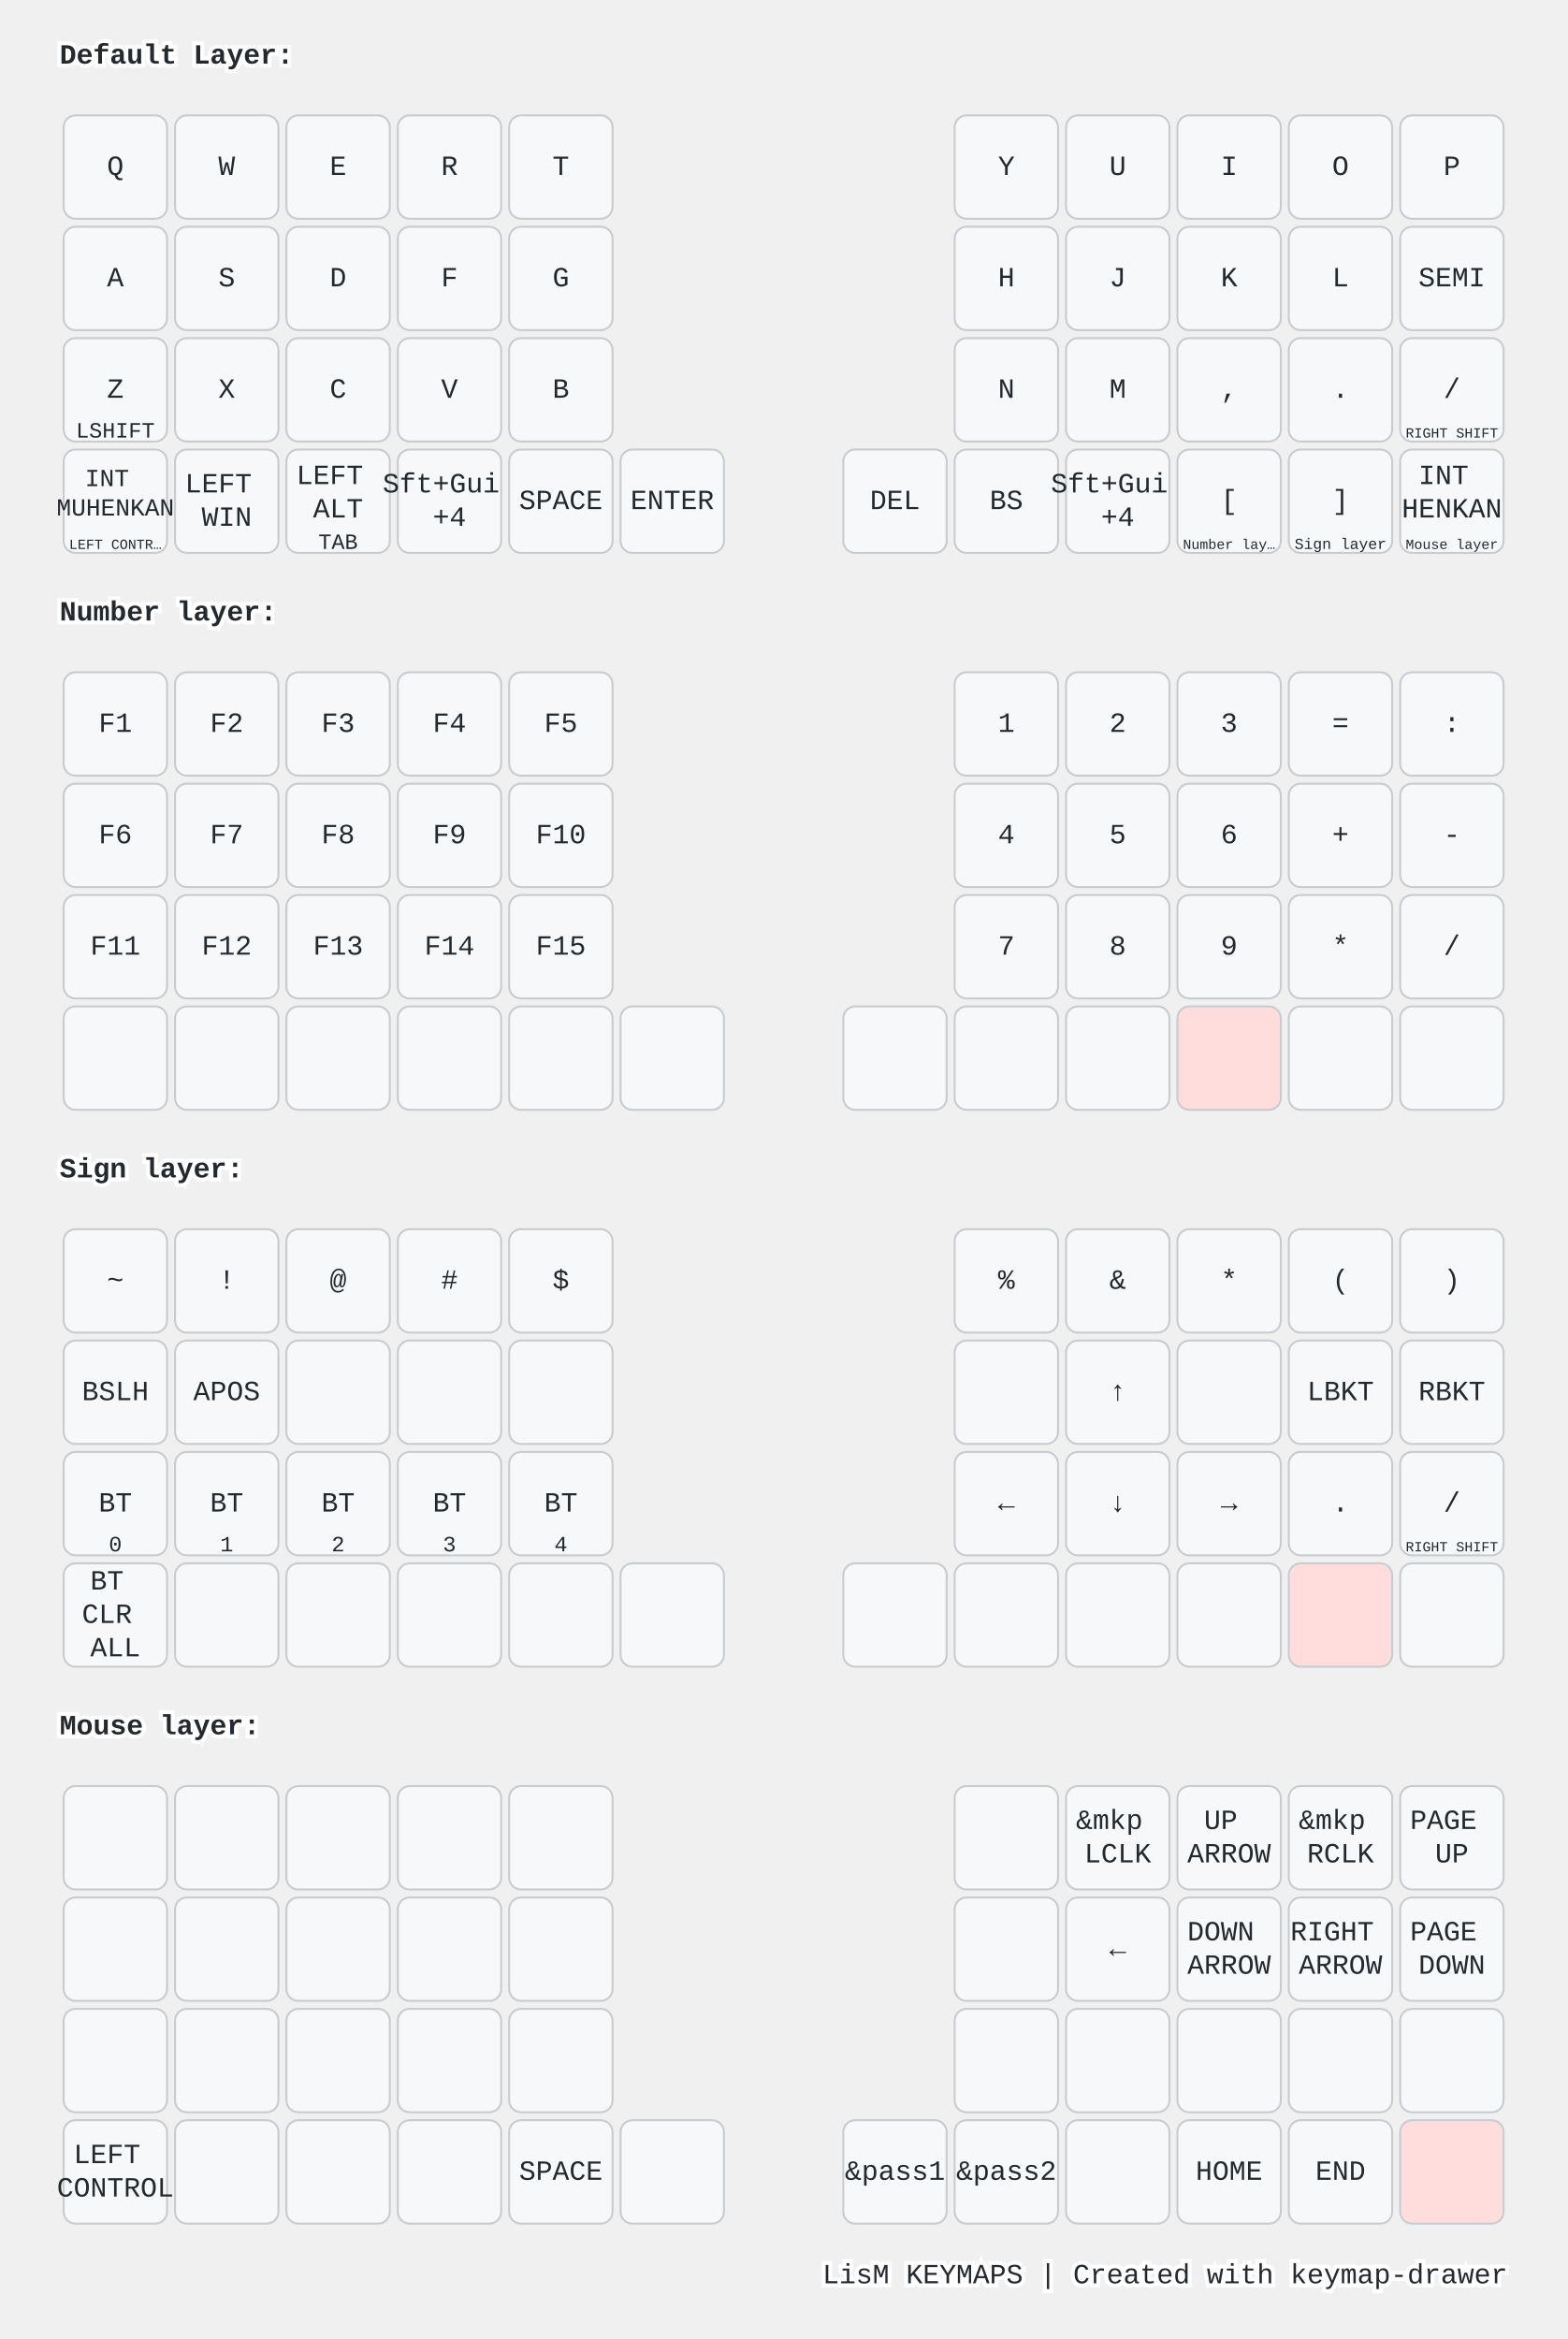
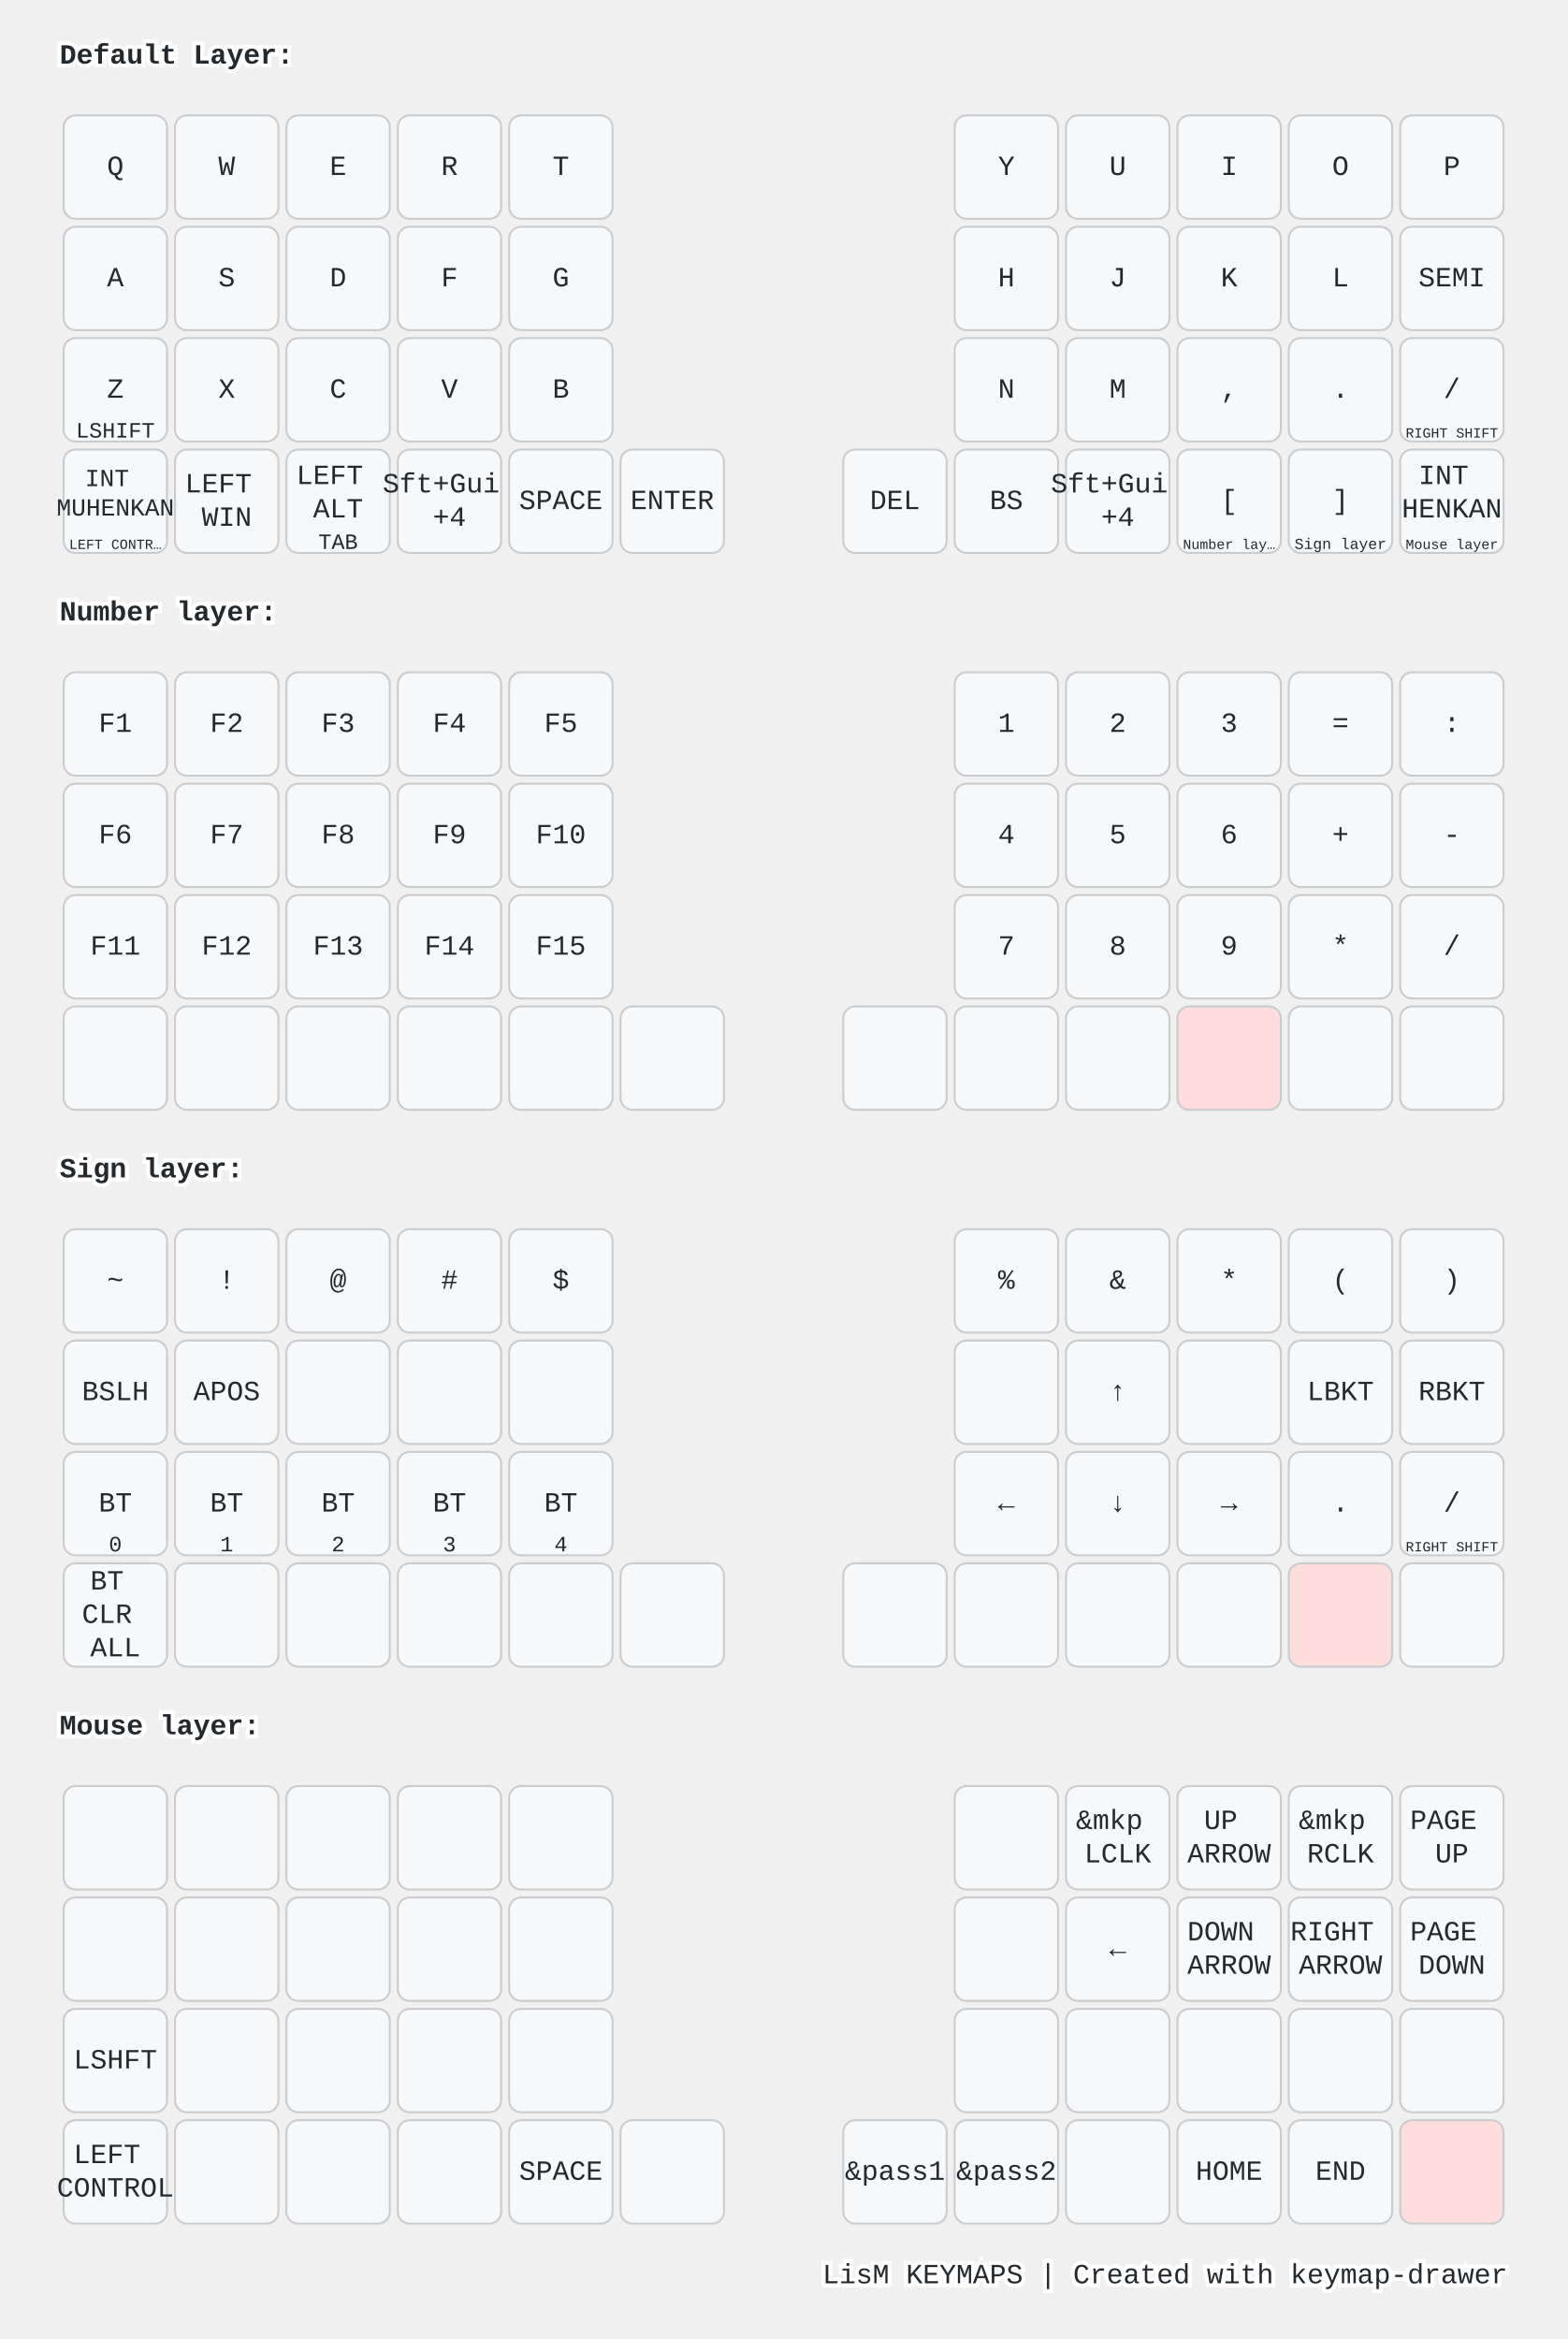
<svg xmlns="http://www.w3.org/2000/svg" width="788" height="1176" viewBox="0 0 788 1176" class="keymap">
  <style>/* inherit to force styles through use tags */
svg path {
    fill: inherit;
}

/* font and background color specifications */
svg.keymap {
    font-family: SFMono-Regular,Consolas,Liberation Mono,Menlo,monospace;
    font-size: 14px;
    font-kerning: normal;
    text-rendering: optimizeLegibility;
    fill: #24292e;
}

/* default key styling */
rect.key {
    fill: #f6f8fa;
}

rect.key, rect.combo {
    stroke: #c9cccf;
    stroke-width: 1;
}

/* default key side styling, only used is draw_key_sides is set */
rect.side {
    filter: brightness(90%);
}

/* color accent for combo boxes */
rect.combo, rect.combo-separate {
    fill: #cdf;
}

/* color accent for held keys */
rect.held, rect.combo.held {
    fill: #fdd;
}

/* color accent for ghost (optional) keys */
rect.ghost, rect.combo.ghost {
    stroke-dasharray: 4, 4;
    stroke-width: 2;
}

text {
    text-anchor: middle;
    dominant-baseline: middle;
}

/* styling for layer labels */
text.label {
    font-weight: bold;
    text-anchor: start;
    stroke: white;
    stroke-width: 4;
    paint-order: stroke;
}

/* styling for optional footer */
text.footer {
    text-anchor: end;
    dominant-baseline: auto;
    stroke: white;
    stroke-width: 4;
    paint-order: stroke;
}

/* styling for combo tap, and key non-tap label text */
text.combo, text.hold, text.shifted, text.left, text.right, text.tl, text.tr, text.bl, text.br {
    font-size: 11px;
}

text.hold, text.bl, text.br {
    text-anchor: middle;
    dominant-baseline: auto;
}

text.shifted, text.tl, text.tr {
    text-anchor: middle;
    dominant-baseline: hanging;
}

text.left, text.tl, text.bl {
    text-anchor: start;
}

text.right, text.tr, text.br {
    text-anchor: end;
}

text.layer-activator {
    text-decoration: underline;
}

/* styling for hold/shifted label text in combo box */
text.combo.hold, text.combo.shifted, text.combo.left, text.combo.right {
    font-size: 8px;
}

/* lighter symbol for transparent keys */
text.trans {
    fill: #7b7e81;
}

/* styling for combo dendrons */
path.combo {
    stroke-width: 1;
    stroke: gray;
    fill: none;
}

/* Start Tabler Icons Cleanup */
/* cannot use height/width with glyphs */
.icon-tabler &gt; path {
    fill: inherit;
    stroke: inherit;
    stroke-width: 2;
}
/* hide tabler's default box */
.icon-tabler &gt; path[stroke="none"][fill="none"] {
    visibility: hidden;
}
/* End Tabler Icons Cleanup */

@media (prefers-color-scheme: dark) {
svg.keymap { fill: #d1d6db; }
rect.key { fill: #3f4750; }
rect.key, rect.combo { stroke: #60666c; }
rect.combo, rect.combo-separate { fill: #1f3d7a; }
rect.held, rect.combo.held { fill: #854747; }
text.label, text.footer { stroke: black; }
text.trans { fill: #7e8184; }
path.combo { stroke: #7f7f7f; }

}</style>
  <g transform="translate(30, 0)" class="layer-Default Layer">
    <text x="0" y="28" class="label" id="Default-Layer">Default Layer:</text>
    <g transform="translate(0, 56)">
      <g transform="translate(28, 28)" class="key keypos-0">
        <rect rx="6" ry="6" x="-26" y="-26" width="52" height="52" class="key" />
        <text x="0" y="0" class="key tap">Q</text>
      </g>
      <g transform="translate(84, 28)" class="key keypos-1">
        <rect rx="6" ry="6" x="-26" y="-26" width="52" height="52" class="key" />
        <text x="0" y="0" class="key tap">W</text>
      </g>
      <g transform="translate(140, 28)" class="key keypos-2">
        <rect rx="6" ry="6" x="-26" y="-26" width="52" height="52" class="key" />
        <text x="0" y="0" class="key tap">E</text>
      </g>
      <g transform="translate(196, 28)" class="key keypos-3">
        <rect rx="6" ry="6" x="-26" y="-26" width="52" height="52" class="key" />
        <text x="0" y="0" class="key tap">R</text>
      </g>
      <g transform="translate(252, 28)" class="key keypos-4">
        <rect rx="6" ry="6" x="-26" y="-26" width="52" height="52" class="key" />
        <text x="0" y="0" class="key tap">T</text>
      </g>
      <g transform="translate(476, 28)" class="key keypos-5">
        <rect rx="6" ry="6" x="-26" y="-26" width="52" height="52" class="key" />
        <text x="0" y="0" class="key tap">Y</text>
      </g>
      <g transform="translate(532, 28)" class="key keypos-6">
        <rect rx="6" ry="6" x="-26" y="-26" width="52" height="52" class="key" />
        <text x="0" y="0" class="key tap">U</text>
      </g>
      <g transform="translate(588, 28)" class="key keypos-7">
        <rect rx="6" ry="6" x="-26" y="-26" width="52" height="52" class="key" />
        <text x="0" y="0" class="key tap">I</text>
      </g>
      <g transform="translate(644, 28)" class="key keypos-8">
        <rect rx="6" ry="6" x="-26" y="-26" width="52" height="52" class="key" />
        <text x="0" y="0" class="key tap">O</text>
      </g>
      <g transform="translate(700, 28)" class="key keypos-9">
        <rect rx="6" ry="6" x="-26" y="-26" width="52" height="52" class="key" />
        <text x="0" y="0" class="key tap">P</text>
      </g>
      <g transform="translate(28, 84)" class="key keypos-10">
        <rect rx="6" ry="6" x="-26" y="-26" width="52" height="52" class="key" />
        <text x="0" y="0" class="key tap">A</text>
      </g>
      <g transform="translate(84, 84)" class="key keypos-11">
        <rect rx="6" ry="6" x="-26" y="-26" width="52" height="52" class="key" />
        <text x="0" y="0" class="key tap">S</text>
      </g>
      <g transform="translate(140, 84)" class="key keypos-12">
        <rect rx="6" ry="6" x="-26" y="-26" width="52" height="52" class="key" />
        <text x="0" y="0" class="key tap">D</text>
      </g>
      <g transform="translate(196, 84)" class="key keypos-13">
        <rect rx="6" ry="6" x="-26" y="-26" width="52" height="52" class="key" />
        <text x="0" y="0" class="key tap">F</text>
      </g>
      <g transform="translate(252, 84)" class="key keypos-14">
        <rect rx="6" ry="6" x="-26" y="-26" width="52" height="52" class="key" />
        <text x="0" y="0" class="key tap">G</text>
      </g>
      <g transform="translate(476, 84)" class="key keypos-15">
        <rect rx="6" ry="6" x="-26" y="-26" width="52" height="52" class="key" />
        <text x="0" y="0" class="key tap">H</text>
      </g>
      <g transform="translate(532, 84)" class="key keypos-16">
        <rect rx="6" ry="6" x="-26" y="-26" width="52" height="52" class="key" />
        <text x="0" y="0" class="key tap">J</text>
      </g>
      <g transform="translate(588, 84)" class="key keypos-17">
        <rect rx="6" ry="6" x="-26" y="-26" width="52" height="52" class="key" />
        <text x="0" y="0" class="key tap">K</text>
      </g>
      <g transform="translate(644, 84)" class="key keypos-18">
        <rect rx="6" ry="6" x="-26" y="-26" width="52" height="52" class="key" />
        <text x="0" y="0" class="key tap">L</text>
      </g>
      <g transform="translate(700, 84)" class="key keypos-19">
        <rect rx="6" ry="6" x="-26" y="-26" width="52" height="52" class="key" />
        <text x="0" y="0" class="key tap">SEMI</text>
      </g>
      <g transform="translate(28, 140)" class="key keypos-20">
        <rect rx="6" ry="6" x="-26" y="-26" width="52" height="52" class="key" />
        <text x="0" y="0" class="key tap">Z</text>
        <text x="0" y="24" class="key hold">LSHIFT</text>
      </g>
      <g transform="translate(84, 140)" class="key keypos-21">
        <rect rx="6" ry="6" x="-26" y="-26" width="52" height="52" class="key" />
        <text x="0" y="0" class="key tap">X</text>
      </g>
      <g transform="translate(140, 140)" class="key keypos-22">
        <rect rx="6" ry="6" x="-26" y="-26" width="52" height="52" class="key" />
        <text x="0" y="0" class="key tap">C</text>
      </g>
      <g transform="translate(196, 140)" class="key keypos-23">
        <rect rx="6" ry="6" x="-26" y="-26" width="52" height="52" class="key" />
        <text x="0" y="0" class="key tap">V</text>
      </g>
      <g transform="translate(252, 140)" class="key keypos-24">
        <rect rx="6" ry="6" x="-26" y="-26" width="52" height="52" class="key" />
        <text x="0" y="0" class="key tap">B</text>
      </g>
      <g transform="translate(476, 140)" class="key keypos-25">
        <rect rx="6" ry="6" x="-26" y="-26" width="52" height="52" class="key" />
        <text x="0" y="0" class="key tap">N</text>
      </g>
      <g transform="translate(532, 140)" class="key keypos-26">
        <rect rx="6" ry="6" x="-26" y="-26" width="52" height="52" class="key" />
        <text x="0" y="0" class="key tap">M</text>
      </g>
      <g transform="translate(588, 140)" class="key keypos-27">
        <rect rx="6" ry="6" x="-26" y="-26" width="52" height="52" class="key" />
        <text x="0" y="0" class="key tap">,</text>
      </g>
      <g transform="translate(644, 140)" class="key keypos-28">
        <rect rx="6" ry="6" x="-26" y="-26" width="52" height="52" class="key" />
        <text x="0" y="0" class="key tap">.</text>
      </g>
      <g transform="translate(700, 140)" class="key keypos-29">
        <rect rx="6" ry="6" x="-26" y="-26" width="52" height="52" class="key" />
        <text x="0" y="0" class="key tap">/</text>
        <text x="0" y="24" class="key hold">
          <tspan style="font-size: 64%">RIGHT SHIFT</tspan>
        </text>
      </g>
      <g transform="translate(28, 196)" class="key keypos-30">
        <rect rx="6" ry="6" x="-26" y="-26" width="52" height="52" class="key" />
        <text x="0" y="0" class="key tap">
          <tspan x="0" dy="-0.9em" style="font-size: 88%">INT</tspan>
          <tspan x="0" dy="1.2em" style="font-size: 88%">MUHENKAN</tspan>
        </text>
        <text x="0" y="24" class="key hold">
          <tspan style="font-size: 64%">LEFT CONTR…</tspan>
        </text>
      </g>
      <g transform="translate(84, 196)" class="key keypos-31">
        <rect rx="6" ry="6" x="-26" y="-26" width="52" height="52" class="key" />
        <text x="0" y="0" class="key tap">
          <tspan x="0" dy="-0.6em">LEFT</tspan>
          <tspan x="0" dy="1.2em">WIN</tspan>
        </text>
      </g>
      <g transform="translate(140, 196)" class="key keypos-32">
        <rect rx="6" ry="6" x="-26" y="-26" width="52" height="52" class="key" />
        <text x="0" y="0" class="key tap">
          <tspan x="0" dy="-0.9em">LEFT</tspan>
          <tspan x="0" dy="1.2em">ALT</tspan>
        </text>
        <text x="0" y="24" class="key hold">TAB</text>
      </g>
      <g transform="translate(196, 196)" class="key keypos-33">
        <rect rx="6" ry="6" x="-26" y="-26" width="52" height="52" class="key" />
        <text x="0" y="0" class="key tap">
          <tspan x="0" dy="-0.6em">Sft+Gui</tspan>
          <tspan x="0" dy="1.2em">+4</tspan>
        </text>
      </g>
      <g transform="translate(252, 196)" class="key keypos-34">
        <rect rx="6" ry="6" x="-26" y="-26" width="52" height="52" class="key" />
        <text x="0" y="0" class="key tap">SPACE</text>
      </g>
      <g transform="translate(308, 196)" class="key keypos-35">
        <rect rx="6" ry="6" x="-26" y="-26" width="52" height="52" class="key" />
        <text x="0" y="0" class="key tap">ENTER</text>
      </g>
      <g transform="translate(420, 196)" class="key keypos-36">
        <rect rx="6" ry="6" x="-26" y="-26" width="52" height="52" class="key" />
        <text x="0" y="0" class="key tap">DEL</text>
      </g>
      <g transform="translate(476, 196)" class="key keypos-37">
        <rect rx="6" ry="6" x="-26" y="-26" width="52" height="52" class="key" />
        <text x="0" y="0" class="key tap">BS</text>
      </g>
      <g transform="translate(532, 196)" class="key keypos-38">
        <rect rx="6" ry="6" x="-26" y="-26" width="52" height="52" class="key" />
        <text x="0" y="0" class="key tap">
          <tspan x="0" dy="-0.6em">Sft+Gui</tspan>
          <tspan x="0" dy="1.2em">+4</tspan>
        </text>
      </g>
      <g transform="translate(588, 196)" class="key keypos-39">
        <rect rx="6" ry="6" x="-26" y="-26" width="52" height="52" class="key" />
        <text x="0" y="0" class="key tap">[</text>
        <a href="#Number-layer">
          <text x="0" y="24" class="key hold layer-activator">
            <tspan style="font-size: 64%">Number lay…</tspan>
          </text>
        </a>
      </g>
      <g transform="translate(644, 196)" class="key keypos-40">
        <rect rx="6" ry="6" x="-26" y="-26" width="52" height="52" class="key" />
        <text x="0" y="0" class="key tap">]</text>
        <a href="#Sign-layer">
          <text x="0" y="24" class="key hold layer-activator">
            <tspan style="font-size: 70%">Sign layer</tspan>
          </text>
        </a>
      </g>
      <g transform="translate(700, 196)" class="key keypos-41">
        <rect rx="6" ry="6" x="-26" y="-26" width="52" height="52" class="key" />
        <text x="0" y="0" class="key tap">
          <tspan x="0" dy="-0.9em">INT</tspan>
          <tspan x="0" dy="1.2em">HENKAN</tspan>
        </text>
        <a href="#Mouse-layer">
          <text x="0" y="24" class="key hold layer-activator">
            <tspan style="font-size: 64%">Mouse layer</tspan>
          </text>
        </a>
      </g>
    </g>
  </g>
  <g transform="translate(30, 280)" class="layer-Number layer">
    <text x="0" y="28" class="label" id="Number-layer">Number layer:</text>
    <g transform="translate(0, 56)">
      <g transform="translate(28, 28)" class="key keypos-0">
        <rect rx="6" ry="6" x="-26" y="-26" width="52" height="52" class="key" />
        <text x="0" y="0" class="key tap">F1</text>
      </g>
      <g transform="translate(84, 28)" class="key keypos-1">
        <rect rx="6" ry="6" x="-26" y="-26" width="52" height="52" class="key" />
        <text x="0" y="0" class="key tap">F2</text>
      </g>
      <g transform="translate(140, 28)" class="key keypos-2">
        <rect rx="6" ry="6" x="-26" y="-26" width="52" height="52" class="key" />
        <text x="0" y="0" class="key tap">F3</text>
      </g>
      <g transform="translate(196, 28)" class="key keypos-3">
        <rect rx="6" ry="6" x="-26" y="-26" width="52" height="52" class="key" />
        <text x="0" y="0" class="key tap">F4</text>
      </g>
      <g transform="translate(252, 28)" class="key keypos-4">
        <rect rx="6" ry="6" x="-26" y="-26" width="52" height="52" class="key" />
        <text x="0" y="0" class="key tap">F5</text>
      </g>
      <g transform="translate(476, 28)" class="key keypos-5">
        <rect rx="6" ry="6" x="-26" y="-26" width="52" height="52" class="key" />
        <text x="0" y="0" class="key tap">1</text>
      </g>
      <g transform="translate(532, 28)" class="key keypos-6">
        <rect rx="6" ry="6" x="-26" y="-26" width="52" height="52" class="key" />
        <text x="0" y="0" class="key tap">2</text>
      </g>
      <g transform="translate(588, 28)" class="key keypos-7">
        <rect rx="6" ry="6" x="-26" y="-26" width="52" height="52" class="key" />
        <text x="0" y="0" class="key tap">3</text>
      </g>
      <g transform="translate(644, 28)" class="key keypos-8">
        <rect rx="6" ry="6" x="-26" y="-26" width="52" height="52" class="key" />
        <text x="0" y="0" class="key tap">=</text>
      </g>
      <g transform="translate(700, 28)" class="key keypos-9">
        <rect rx="6" ry="6" x="-26" y="-26" width="52" height="52" class="key" />
        <text x="0" y="0" class="key tap">:</text>
      </g>
      <g transform="translate(28, 84)" class="key keypos-10">
        <rect rx="6" ry="6" x="-26" y="-26" width="52" height="52" class="key" />
        <text x="0" y="0" class="key tap">F6</text>
      </g>
      <g transform="translate(84, 84)" class="key keypos-11">
        <rect rx="6" ry="6" x="-26" y="-26" width="52" height="52" class="key" />
        <text x="0" y="0" class="key tap">F7</text>
      </g>
      <g transform="translate(140, 84)" class="key keypos-12">
        <rect rx="6" ry="6" x="-26" y="-26" width="52" height="52" class="key" />
        <text x="0" y="0" class="key tap">F8</text>
      </g>
      <g transform="translate(196, 84)" class="key keypos-13">
        <rect rx="6" ry="6" x="-26" y="-26" width="52" height="52" class="key" />
        <text x="0" y="0" class="key tap">F9</text>
      </g>
      <g transform="translate(252, 84)" class="key keypos-14">
        <rect rx="6" ry="6" x="-26" y="-26" width="52" height="52" class="key" />
        <text x="0" y="0" class="key tap">F10</text>
      </g>
      <g transform="translate(476, 84)" class="key keypos-15">
        <rect rx="6" ry="6" x="-26" y="-26" width="52" height="52" class="key" />
        <text x="0" y="0" class="key tap">4</text>
      </g>
      <g transform="translate(532, 84)" class="key keypos-16">
        <rect rx="6" ry="6" x="-26" y="-26" width="52" height="52" class="key" />
        <text x="0" y="0" class="key tap">5</text>
      </g>
      <g transform="translate(588, 84)" class="key keypos-17">
        <rect rx="6" ry="6" x="-26" y="-26" width="52" height="52" class="key" />
        <text x="0" y="0" class="key tap">6</text>
      </g>
      <g transform="translate(644, 84)" class="key keypos-18">
        <rect rx="6" ry="6" x="-26" y="-26" width="52" height="52" class="key" />
        <text x="0" y="0" class="key tap">+</text>
      </g>
      <g transform="translate(700, 84)" class="key keypos-19">
        <rect rx="6" ry="6" x="-26" y="-26" width="52" height="52" class="key" />
        <text x="0" y="0" class="key tap">-</text>
      </g>
      <g transform="translate(28, 140)" class="key keypos-20">
        <rect rx="6" ry="6" x="-26" y="-26" width="52" height="52" class="key" />
        <text x="0" y="0" class="key tap">F11</text>
      </g>
      <g transform="translate(84, 140)" class="key keypos-21">
        <rect rx="6" ry="6" x="-26" y="-26" width="52" height="52" class="key" />
        <text x="0" y="0" class="key tap">F12</text>
      </g>
      <g transform="translate(140, 140)" class="key keypos-22">
        <rect rx="6" ry="6" x="-26" y="-26" width="52" height="52" class="key" />
        <text x="0" y="0" class="key tap">F13</text>
      </g>
      <g transform="translate(196, 140)" class="key keypos-23">
        <rect rx="6" ry="6" x="-26" y="-26" width="52" height="52" class="key" />
        <text x="0" y="0" class="key tap">F14</text>
      </g>
      <g transform="translate(252, 140)" class="key keypos-24">
        <rect rx="6" ry="6" x="-26" y="-26" width="52" height="52" class="key" />
        <text x="0" y="0" class="key tap">F15</text>
      </g>
      <g transform="translate(476, 140)" class="key keypos-25">
        <rect rx="6" ry="6" x="-26" y="-26" width="52" height="52" class="key" />
        <text x="0" y="0" class="key tap">7</text>
      </g>
      <g transform="translate(532, 140)" class="key keypos-26">
        <rect rx="6" ry="6" x="-26" y="-26" width="52" height="52" class="key" />
        <text x="0" y="0" class="key tap">8</text>
      </g>
      <g transform="translate(588, 140)" class="key keypos-27">
        <rect rx="6" ry="6" x="-26" y="-26" width="52" height="52" class="key" />
        <text x="0" y="0" class="key tap">9</text>
      </g>
      <g transform="translate(644, 140)" class="key keypos-28">
        <rect rx="6" ry="6" x="-26" y="-26" width="52" height="52" class="key" />
        <text x="0" y="0" class="key tap">*</text>
      </g>
      <g transform="translate(700, 140)" class="key keypos-29">
        <rect rx="6" ry="6" x="-26" y="-26" width="52" height="52" class="key" />
        <text x="0" y="0" class="key tap">/</text>
      </g>
      <g transform="translate(28, 196)" class="key keypos-30">
        <rect rx="6" ry="6" x="-26" y="-26" width="52" height="52" class="key" />
      </g>
      <g transform="translate(84, 196)" class="key keypos-31">
        <rect rx="6" ry="6" x="-26" y="-26" width="52" height="52" class="key" />
      </g>
      <g transform="translate(140, 196)" class="key keypos-32">
        <rect rx="6" ry="6" x="-26" y="-26" width="52" height="52" class="key" />
      </g>
      <g transform="translate(196, 196)" class="key keypos-33">
        <rect rx="6" ry="6" x="-26" y="-26" width="52" height="52" class="key" />
      </g>
      <g transform="translate(252, 196)" class="key keypos-34">
        <rect rx="6" ry="6" x="-26" y="-26" width="52" height="52" class="key" />
      </g>
      <g transform="translate(308, 196)" class="key keypos-35">
        <rect rx="6" ry="6" x="-26" y="-26" width="52" height="52" class="key" />
      </g>
      <g transform="translate(420, 196)" class="key keypos-36">
        <rect rx="6" ry="6" x="-26" y="-26" width="52" height="52" class="key" />
      </g>
      <g transform="translate(476, 196)" class="key keypos-37">
        <rect rx="6" ry="6" x="-26" y="-26" width="52" height="52" class="key" />
      </g>
      <g transform="translate(532, 196)" class="key keypos-38">
        <rect rx="6" ry="6" x="-26" y="-26" width="52" height="52" class="key" />
      </g>
      <g transform="translate(588, 196)" class="key held keypos-39">
        <rect rx="6" ry="6" x="-26" y="-26" width="52" height="52" class="key held" />
      </g>
      <g transform="translate(644, 196)" class="key keypos-40">
        <rect rx="6" ry="6" x="-26" y="-26" width="52" height="52" class="key" />
      </g>
      <g transform="translate(700, 196)" class="key keypos-41">
        <rect rx="6" ry="6" x="-26" y="-26" width="52" height="52" class="key" />
      </g>
    </g>
  </g>
  <g transform="translate(30, 560)" class="layer-Sign layer">
    <text x="0" y="28" class="label" id="Sign-layer">Sign layer:</text>
    <g transform="translate(0, 56)">
      <g transform="translate(28, 28)" class="key keypos-0">
        <rect rx="6" ry="6" x="-26" y="-26" width="52" height="52" class="key" />
        <text x="0" y="0" class="key tap">~</text>
      </g>
      <g transform="translate(84, 28)" class="key keypos-1">
        <rect rx="6" ry="6" x="-26" y="-26" width="52" height="52" class="key" />
        <text x="0" y="0" class="key tap">!</text>
      </g>
      <g transform="translate(140, 28)" class="key keypos-2">
        <rect rx="6" ry="6" x="-26" y="-26" width="52" height="52" class="key" />
        <text x="0" y="0" class="key tap">@</text>
      </g>
      <g transform="translate(196, 28)" class="key keypos-3">
        <rect rx="6" ry="6" x="-26" y="-26" width="52" height="52" class="key" />
        <text x="0" y="0" class="key tap">#</text>
      </g>
      <g transform="translate(252, 28)" class="key keypos-4">
        <rect rx="6" ry="6" x="-26" y="-26" width="52" height="52" class="key" />
        <text x="0" y="0" class="key tap">$</text>
      </g>
      <g transform="translate(476, 28)" class="key keypos-5">
        <rect rx="6" ry="6" x="-26" y="-26" width="52" height="52" class="key" />
        <text x="0" y="0" class="key tap">%</text>
      </g>
      <g transform="translate(532, 28)" class="key keypos-6">
        <rect rx="6" ry="6" x="-26" y="-26" width="52" height="52" class="key" />
        <text x="0" y="0" class="key tap">&amp;</text>
      </g>
      <g transform="translate(588, 28)" class="key keypos-7">
        <rect rx="6" ry="6" x="-26" y="-26" width="52" height="52" class="key" />
        <text x="0" y="0" class="key tap">*</text>
      </g>
      <g transform="translate(644, 28)" class="key keypos-8">
        <rect rx="6" ry="6" x="-26" y="-26" width="52" height="52" class="key" />
        <text x="0" y="0" class="key tap">(</text>
      </g>
      <g transform="translate(700, 28)" class="key keypos-9">
        <rect rx="6" ry="6" x="-26" y="-26" width="52" height="52" class="key" />
        <text x="0" y="0" class="key tap">)</text>
      </g>
      <g transform="translate(28, 84)" class="key keypos-10">
        <rect rx="6" ry="6" x="-26" y="-26" width="52" height="52" class="key" />
        <text x="0" y="0" class="key tap">BSLH</text>
      </g>
      <g transform="translate(84, 84)" class="key keypos-11">
        <rect rx="6" ry="6" x="-26" y="-26" width="52" height="52" class="key" />
        <text x="0" y="0" class="key tap">APOS</text>
      </g>
      <g transform="translate(140, 84)" class="key keypos-12">
        <rect rx="6" ry="6" x="-26" y="-26" width="52" height="52" class="key" />
      </g>
      <g transform="translate(196, 84)" class="key keypos-13">
        <rect rx="6" ry="6" x="-26" y="-26" width="52" height="52" class="key" />
      </g>
      <g transform="translate(252, 84)" class="key keypos-14">
        <rect rx="6" ry="6" x="-26" y="-26" width="52" height="52" class="key" />
      </g>
      <g transform="translate(476, 84)" class="key keypos-15">
        <rect rx="6" ry="6" x="-26" y="-26" width="52" height="52" class="key" />
      </g>
      <g transform="translate(532, 84)" class="key keypos-16">
        <rect rx="6" ry="6" x="-26" y="-26" width="52" height="52" class="key" />
        <text x="0" y="0" class="key tap">↑</text>
      </g>
      <g transform="translate(588, 84)" class="key keypos-17">
        <rect rx="6" ry="6" x="-26" y="-26" width="52" height="52" class="key" />
      </g>
      <g transform="translate(644, 84)" class="key keypos-18">
        <rect rx="6" ry="6" x="-26" y="-26" width="52" height="52" class="key" />
        <text x="0" y="0" class="key tap">LBKT</text>
      </g>
      <g transform="translate(700, 84)" class="key keypos-19">
        <rect rx="6" ry="6" x="-26" y="-26" width="52" height="52" class="key" />
        <text x="0" y="0" class="key tap">RBKT</text>
      </g>
      <g transform="translate(28, 140)" class="key keypos-20">
        <rect rx="6" ry="6" x="-26" y="-26" width="52" height="52" class="key" />
        <text x="0" y="0" class="key tap">BT</text>
        <text x="0" y="24" class="key hold">0</text>
      </g>
      <g transform="translate(84, 140)" class="key keypos-21">
        <rect rx="6" ry="6" x="-26" y="-26" width="52" height="52" class="key" />
        <text x="0" y="0" class="key tap">BT</text>
        <text x="0" y="24" class="key hold">1</text>
      </g>
      <g transform="translate(140, 140)" class="key keypos-22">
        <rect rx="6" ry="6" x="-26" y="-26" width="52" height="52" class="key" />
        <text x="0" y="0" class="key tap">BT</text>
        <text x="0" y="24" class="key hold">2</text>
      </g>
      <g transform="translate(196, 140)" class="key keypos-23">
        <rect rx="6" ry="6" x="-26" y="-26" width="52" height="52" class="key" />
        <text x="0" y="0" class="key tap">BT</text>
        <text x="0" y="24" class="key hold">3</text>
      </g>
      <g transform="translate(252, 140)" class="key keypos-24">
        <rect rx="6" ry="6" x="-26" y="-26" width="52" height="52" class="key" />
        <text x="0" y="0" class="key tap">BT</text>
        <text x="0" y="24" class="key hold">4</text>
      </g>
      <g transform="translate(476, 140)" class="key keypos-25">
        <rect rx="6" ry="6" x="-26" y="-26" width="52" height="52" class="key" />
        <text x="0" y="0" class="key tap">←</text>
      </g>
      <g transform="translate(532, 140)" class="key keypos-26">
        <rect rx="6" ry="6" x="-26" y="-26" width="52" height="52" class="key" />
        <text x="0" y="0" class="key tap">↓</text>
      </g>
      <g transform="translate(588, 140)" class="key keypos-27">
        <rect rx="6" ry="6" x="-26" y="-26" width="52" height="52" class="key" />
        <text x="0" y="0" class="key tap">→</text>
      </g>
      <g transform="translate(644, 140)" class="key keypos-28">
        <rect rx="6" ry="6" x="-26" y="-26" width="52" height="52" class="key" />
        <text x="0" y="0" class="key tap">.</text>
      </g>
      <g transform="translate(700, 140)" class="key keypos-29">
        <rect rx="6" ry="6" x="-26" y="-26" width="52" height="52" class="key" />
        <text x="0" y="0" class="key tap">/</text>
        <text x="0" y="24" class="key hold">
          <tspan style="font-size: 64%">RIGHT SHIFT</tspan>
        </text>
      </g>
      <g transform="translate(28, 196)" class="key keypos-30">
        <rect rx="6" ry="6" x="-26" y="-26" width="52" height="52" class="key" />
        <text x="0" y="0" class="key tap">
          <tspan x="0" dy="-1.2em">BT</tspan>
          <tspan x="0" dy="1.2em">CLR</tspan>
          <tspan x="0" dy="1.2em">ALL</tspan>
        </text>
      </g>
      <g transform="translate(84, 196)" class="key keypos-31">
        <rect rx="6" ry="6" x="-26" y="-26" width="52" height="52" class="key" />
      </g>
      <g transform="translate(140, 196)" class="key keypos-32">
        <rect rx="6" ry="6" x="-26" y="-26" width="52" height="52" class="key" />
      </g>
      <g transform="translate(196, 196)" class="key keypos-33">
        <rect rx="6" ry="6" x="-26" y="-26" width="52" height="52" class="key" />
      </g>
      <g transform="translate(252, 196)" class="key keypos-34">
        <rect rx="6" ry="6" x="-26" y="-26" width="52" height="52" class="key" />
      </g>
      <g transform="translate(308, 196)" class="key keypos-35">
        <rect rx="6" ry="6" x="-26" y="-26" width="52" height="52" class="key" />
      </g>
      <g transform="translate(420, 196)" class="key keypos-36">
        <rect rx="6" ry="6" x="-26" y="-26" width="52" height="52" class="key" />
      </g>
      <g transform="translate(476, 196)" class="key keypos-37">
        <rect rx="6" ry="6" x="-26" y="-26" width="52" height="52" class="key" />
      </g>
      <g transform="translate(532, 196)" class="key keypos-38">
        <rect rx="6" ry="6" x="-26" y="-26" width="52" height="52" class="key" />
      </g>
      <g transform="translate(588, 196)" class="key keypos-39">
        <rect rx="6" ry="6" x="-26" y="-26" width="52" height="52" class="key" />
      </g>
      <g transform="translate(644, 196)" class="key held keypos-40">
        <rect rx="6" ry="6" x="-26" y="-26" width="52" height="52" class="key held" />
      </g>
      <g transform="translate(700, 196)" class="key keypos-41">
        <rect rx="6" ry="6" x="-26" y="-26" width="52" height="52" class="key" />
      </g>
    </g>
  </g>
  <g transform="translate(30, 840)" class="layer-Mouse layer">
    <text x="0" y="28" class="label" id="Mouse-layer">Mouse layer:</text>
    <g transform="translate(0, 56)">
      <g transform="translate(28, 28)" class="key keypos-0">
        <rect rx="6" ry="6" x="-26" y="-26" width="52" height="52" class="key" />
      </g>
      <g transform="translate(84, 28)" class="key keypos-1">
        <rect rx="6" ry="6" x="-26" y="-26" width="52" height="52" class="key" />
      </g>
      <g transform="translate(140, 28)" class="key keypos-2">
        <rect rx="6" ry="6" x="-26" y="-26" width="52" height="52" class="key" />
      </g>
      <g transform="translate(196, 28)" class="key keypos-3">
        <rect rx="6" ry="6" x="-26" y="-26" width="52" height="52" class="key" />
      </g>
      <g transform="translate(252, 28)" class="key keypos-4">
        <rect rx="6" ry="6" x="-26" y="-26" width="52" height="52" class="key" />
      </g>
      <g transform="translate(476, 28)" class="key keypos-5">
        <rect rx="6" ry="6" x="-26" y="-26" width="52" height="52" class="key" />
      </g>
      <g transform="translate(532, 28)" class="key keypos-6">
        <rect rx="6" ry="6" x="-26" y="-26" width="52" height="52" class="key" />
        <text x="0" y="0" class="key tap">
          <tspan x="0" dy="-0.6em">&amp;mkp</tspan>
          <tspan x="0" dy="1.2em">LCLK</tspan>
        </text>
      </g>
      <g transform="translate(588, 28)" class="key keypos-7">
        <rect rx="6" ry="6" x="-26" y="-26" width="52" height="52" class="key" />
        <text x="0" y="0" class="key tap">
          <tspan x="0" dy="-0.6em">UP</tspan>
          <tspan x="0" dy="1.2em">ARROW</tspan>
        </text>
      </g>
      <g transform="translate(644, 28)" class="key keypos-8">
        <rect rx="6" ry="6" x="-26" y="-26" width="52" height="52" class="key" />
        <text x="0" y="0" class="key tap">
          <tspan x="0" dy="-0.6em">&amp;mkp</tspan>
          <tspan x="0" dy="1.2em">RCLK</tspan>
        </text>
      </g>
      <g transform="translate(700, 28)" class="key keypos-9">
        <rect rx="6" ry="6" x="-26" y="-26" width="52" height="52" class="key" />
        <text x="0" y="0" class="key tap">
          <tspan x="0" dy="-0.6em">PAGE</tspan>
          <tspan x="0" dy="1.2em">UP</tspan>
        </text>
      </g>
      <g transform="translate(28, 84)" class="key keypos-10">
        <rect rx="6" ry="6" x="-26" y="-26" width="52" height="52" class="key" />
      </g>
      <g transform="translate(84, 84)" class="key keypos-11">
        <rect rx="6" ry="6" x="-26" y="-26" width="52" height="52" class="key" />
      </g>
      <g transform="translate(140, 84)" class="key keypos-12">
        <rect rx="6" ry="6" x="-26" y="-26" width="52" height="52" class="key" />
      </g>
      <g transform="translate(196, 84)" class="key keypos-13">
        <rect rx="6" ry="6" x="-26" y="-26" width="52" height="52" class="key" />
      </g>
      <g transform="translate(252, 84)" class="key keypos-14">
        <rect rx="6" ry="6" x="-26" y="-26" width="52" height="52" class="key" />
      </g>
      <g transform="translate(476, 84)" class="key keypos-15">
        <rect rx="6" ry="6" x="-26" y="-26" width="52" height="52" class="key" />
      </g>
      <g transform="translate(532, 84)" class="key keypos-16">
        <rect rx="6" ry="6" x="-26" y="-26" width="52" height="52" class="key" />
        <text x="0" y="0" class="key tap">←</text>
      </g>
      <g transform="translate(588, 84)" class="key keypos-17">
        <rect rx="6" ry="6" x="-26" y="-26" width="52" height="52" class="key" />
        <text x="0" y="0" class="key tap">
          <tspan x="0" dy="-0.6em">DOWN</tspan>
          <tspan x="0" dy="1.2em">ARROW</tspan>
        </text>
      </g>
      <g transform="translate(644, 84)" class="key keypos-18">
        <rect rx="6" ry="6" x="-26" y="-26" width="52" height="52" class="key" />
        <text x="0" y="0" class="key tap">
          <tspan x="0" dy="-0.6em">RIGHT</tspan>
          <tspan x="0" dy="1.2em">ARROW</tspan>
        </text>
      </g>
      <g transform="translate(700, 84)" class="key keypos-19">
        <rect rx="6" ry="6" x="-26" y="-26" width="52" height="52" class="key" />
        <text x="0" y="0" class="key tap">
          <tspan x="0" dy="-0.6em">PAGE</tspan>
          <tspan x="0" dy="1.2em">DOWN</tspan>
        </text>
      </g>
      <g transform="translate(28, 140)" class="key keypos-20">
        <rect rx="6" ry="6" x="-26" y="-26" width="52" height="52" class="key" />
+         <text x="0" y="0" class="key tap">LSHFT</text>
      </g>
      <g transform="translate(84, 140)" class="key keypos-21">
        <rect rx="6" ry="6" x="-26" y="-26" width="52" height="52" class="key" />
      </g>
      <g transform="translate(140, 140)" class="key keypos-22">
        <rect rx="6" ry="6" x="-26" y="-26" width="52" height="52" class="key" />
      </g>
      <g transform="translate(196, 140)" class="key keypos-23">
        <rect rx="6" ry="6" x="-26" y="-26" width="52" height="52" class="key" />
      </g>
      <g transform="translate(252, 140)" class="key keypos-24">
        <rect rx="6" ry="6" x="-26" y="-26" width="52" height="52" class="key" />
      </g>
      <g transform="translate(476, 140)" class="key keypos-25">
        <rect rx="6" ry="6" x="-26" y="-26" width="52" height="52" class="key" />
      </g>
      <g transform="translate(532, 140)" class="key keypos-26">
        <rect rx="6" ry="6" x="-26" y="-26" width="52" height="52" class="key" />
      </g>
      <g transform="translate(588, 140)" class="key keypos-27">
        <rect rx="6" ry="6" x="-26" y="-26" width="52" height="52" class="key" />
      </g>
      <g transform="translate(644, 140)" class="key keypos-28">
        <rect rx="6" ry="6" x="-26" y="-26" width="52" height="52" class="key" />
      </g>
      <g transform="translate(700, 140)" class="key keypos-29">
        <rect rx="6" ry="6" x="-26" y="-26" width="52" height="52" class="key" />
      </g>
      <g transform="translate(28, 196)" class="key keypos-30">
        <rect rx="6" ry="6" x="-26" y="-26" width="52" height="52" class="key" />
        <text x="0" y="0" class="key tap">
          <tspan x="0" dy="-0.6em">LEFT</tspan>
          <tspan x="0" dy="1.2em">CONTROL</tspan>
        </text>
      </g>
      <g transform="translate(84, 196)" class="key keypos-31">
        <rect rx="6" ry="6" x="-26" y="-26" width="52" height="52" class="key" />
      </g>
      <g transform="translate(140, 196)" class="key keypos-32">
        <rect rx="6" ry="6" x="-26" y="-26" width="52" height="52" class="key" />
      </g>
      <g transform="translate(196, 196)" class="key keypos-33">
        <rect rx="6" ry="6" x="-26" y="-26" width="52" height="52" class="key" />
      </g>
      <g transform="translate(252, 196)" class="key keypos-34">
        <rect rx="6" ry="6" x="-26" y="-26" width="52" height="52" class="key" />
        <text x="0" y="0" class="key tap">SPACE</text>
      </g>
      <g transform="translate(308, 196)" class="key keypos-35">
        <rect rx="6" ry="6" x="-26" y="-26" width="52" height="52" class="key" />
      </g>
      <g transform="translate(420, 196)" class="key keypos-36">
        <rect rx="6" ry="6" x="-26" y="-26" width="52" height="52" class="key" />
        <text x="0" y="0" class="key tap">&amp;pass1</text>
      </g>
      <g transform="translate(476, 196)" class="key keypos-37">
        <rect rx="6" ry="6" x="-26" y="-26" width="52" height="52" class="key" />
        <text x="0" y="0" class="key tap">&amp;pass2</text>
      </g>
      <g transform="translate(532, 196)" class="key keypos-38">
        <rect rx="6" ry="6" x="-26" y="-26" width="52" height="52" class="key" />
      </g>
      <g transform="translate(588, 196)" class="key keypos-39">
        <rect rx="6" ry="6" x="-26" y="-26" width="52" height="52" class="key" />
        <text x="0" y="0" class="key tap">HOME</text>
      </g>
      <g transform="translate(644, 196)" class="key keypos-40">
        <rect rx="6" ry="6" x="-26" y="-26" width="52" height="52" class="key" />
        <text x="0" y="0" class="key tap">END</text>
      </g>
      <g transform="translate(700, 196)" class="key held keypos-41">
        <rect rx="6" ry="6" x="-26" y="-26" width="52" height="52" class="key held" />
      </g>
    </g>
  </g>
  <text x="758.0" y="1148.0" class="footer">LisM KEYMAPS | Created with keymap-drawer</text>
</svg>
